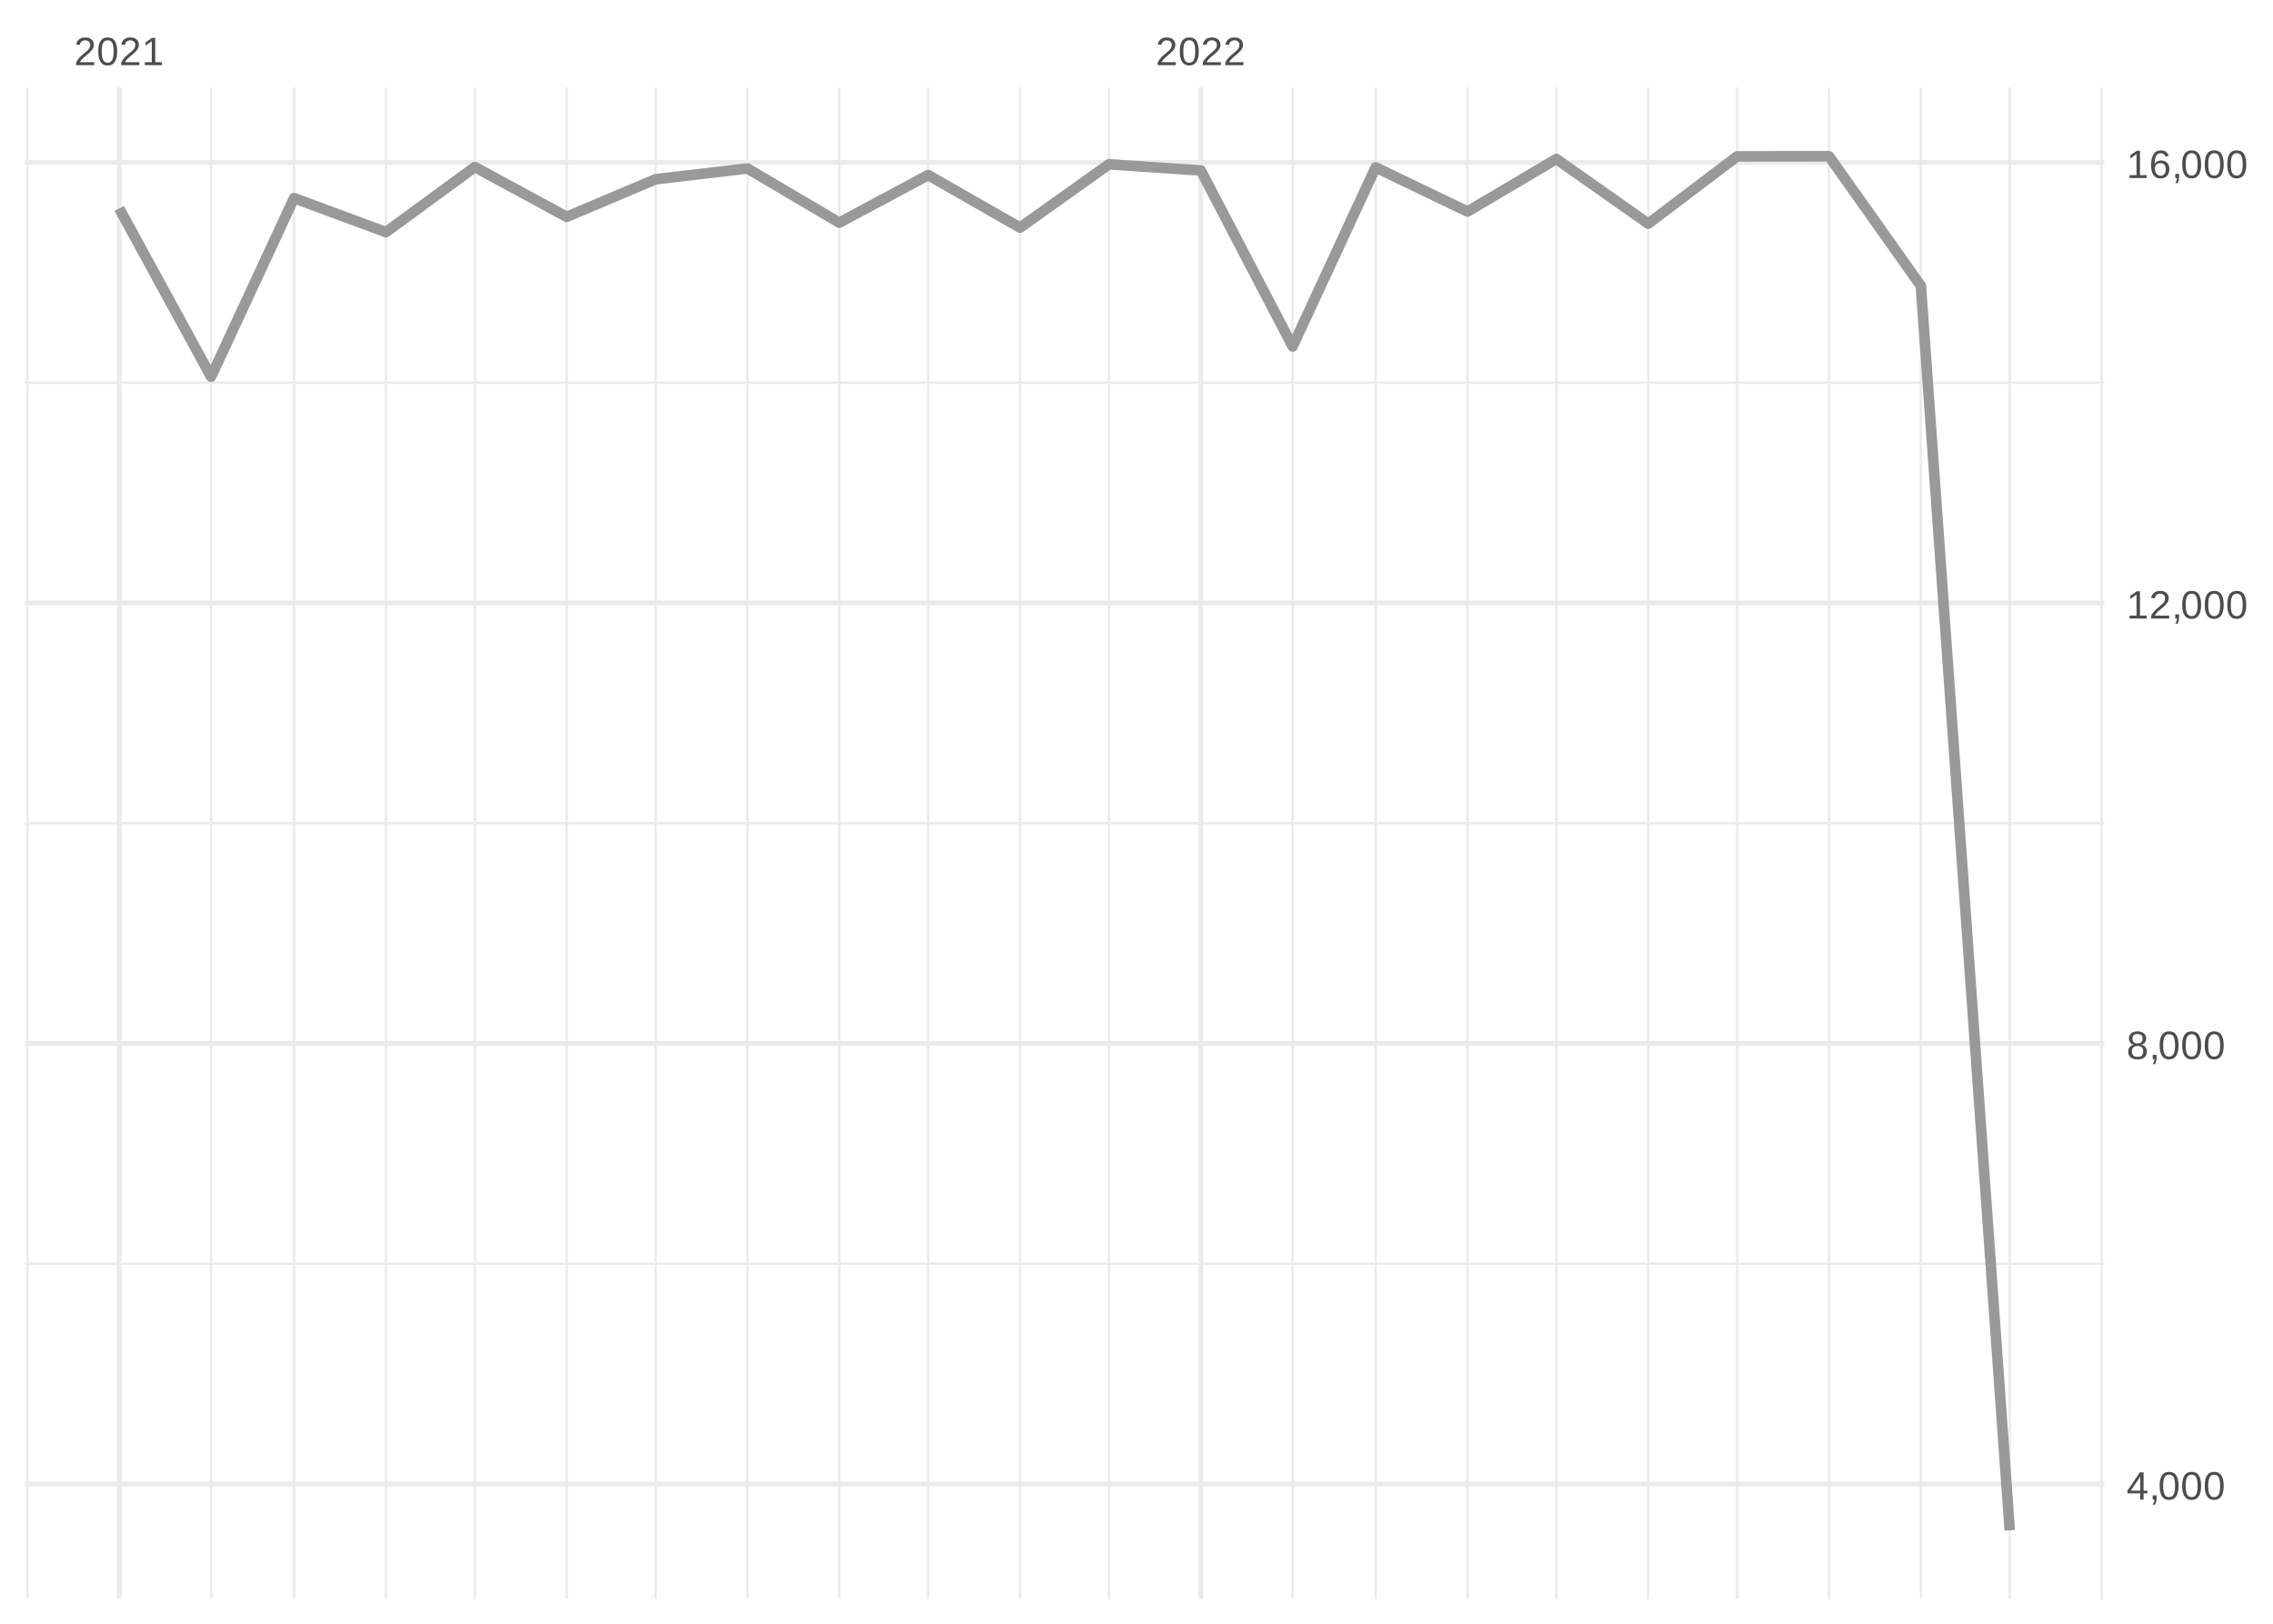
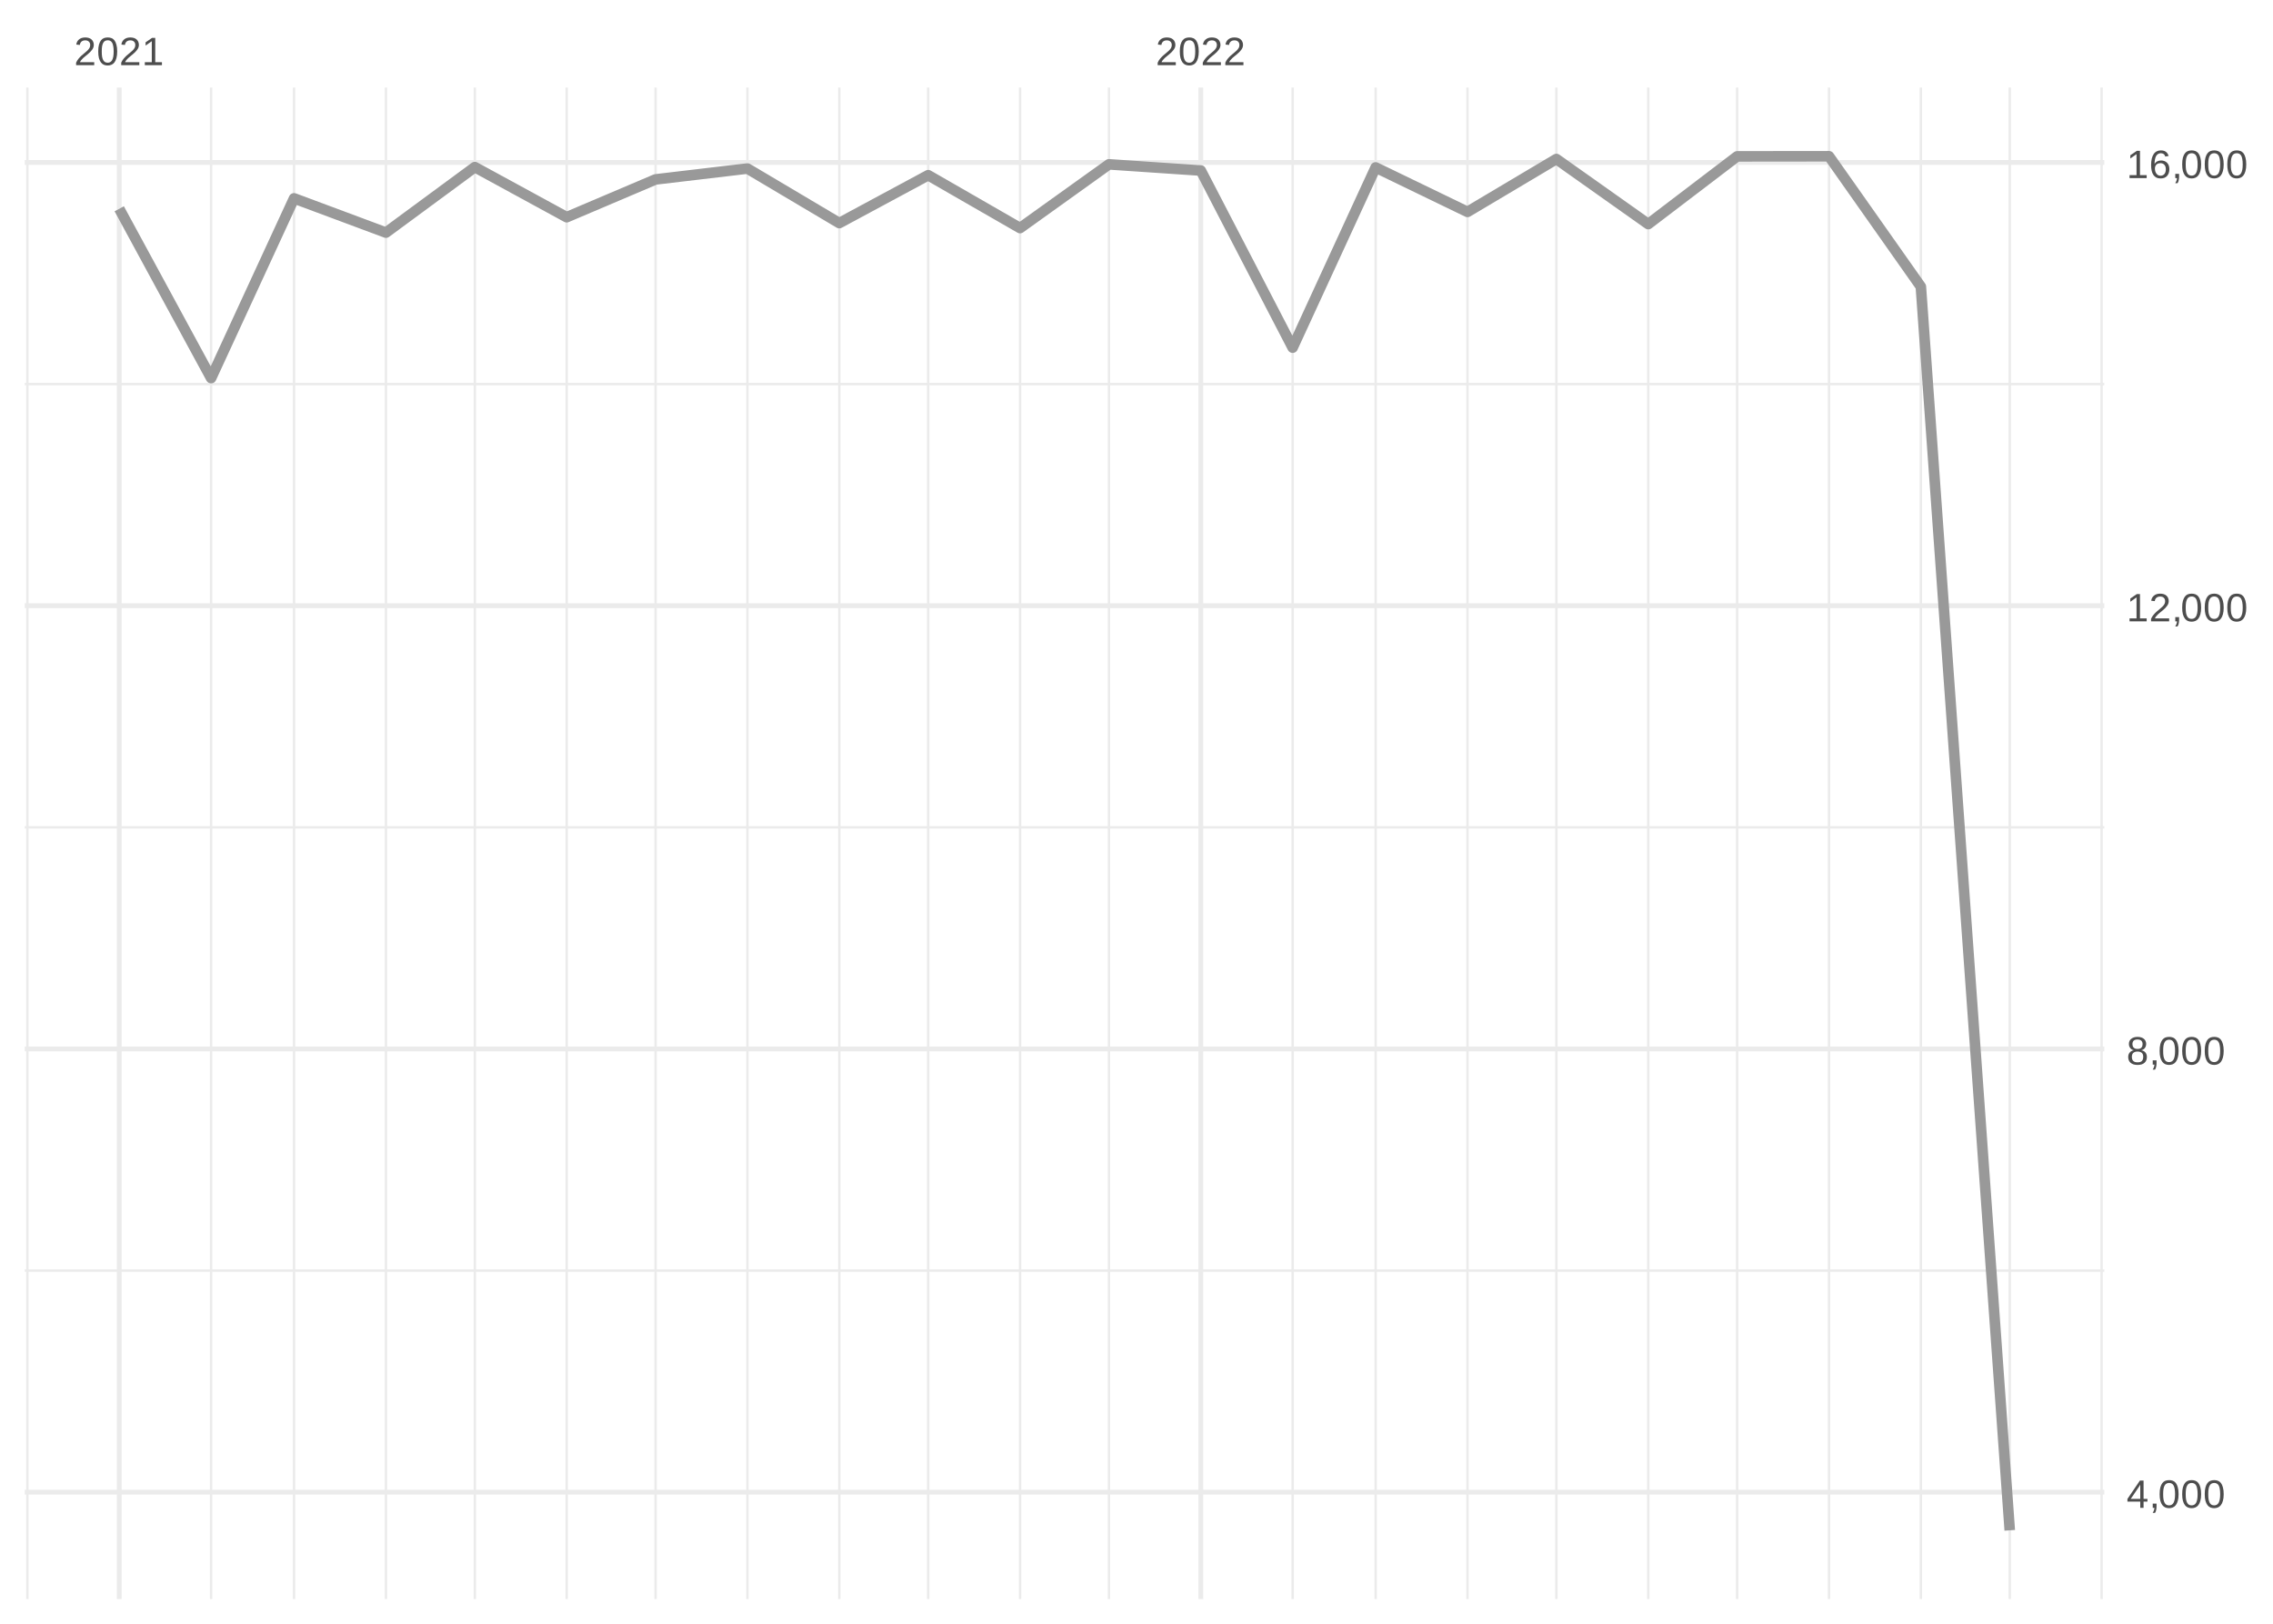
<svg xmlns="http://www.w3.org/2000/svg" xmlns:xlink="http://www.w3.org/1999/xlink" width="504pt" height="360pt" viewBox="0 0 504 360" version="1.1">
  <defs>
    <g>
      <symbol overflow="visible" id="glyph0-0">
        <path style="stroke:none;" d="M 0.297 0 L 0.297 -5.859 L 2.625 -5.859 L 2.625 0 Z M 0.578 -0.297 L 2.344 -0.297 L 2.344 -5.578 L 0.578 -5.578 Z M 0.578 -0.297 " />
      </symbol>
      <symbol overflow="visible" id="glyph0-1">
        <path style="stroke:none;" d="M 0.438 0 L 0.438 -0.547 C 0.582 -0.879 0.758 -1.172 0.969 -1.422 C 1.188 -1.68 1.41 -1.914 1.641 -2.125 C 1.867 -2.332 2.098 -2.523 2.328 -2.703 C 2.555 -2.879 2.758 -3.055 2.938 -3.234 C 3.125 -3.41 3.273 -3.598 3.391 -3.797 C 3.504 -3.992 3.562 -4.211 3.562 -4.453 C 3.562 -4.629 3.535 -4.781 3.484 -4.906 C 3.43 -5.039 3.352 -5.148 3.25 -5.234 C 3.156 -5.328 3.039 -5.395 2.906 -5.438 C 2.77 -5.477 2.617 -5.5 2.453 -5.5 C 2.297 -5.5 2.148 -5.477 2.016 -5.438 C 1.879 -5.395 1.758 -5.332 1.656 -5.25 C 1.551 -5.164 1.461 -5.055 1.391 -4.922 C 1.328 -4.797 1.285 -4.648 1.266 -4.484 L 0.484 -4.562 C 0.504 -4.781 0.562 -4.984 0.656 -5.172 C 0.75 -5.359 0.879 -5.523 1.047 -5.672 C 1.211 -5.816 1.41 -5.93 1.641 -6.016 C 1.879 -6.098 2.148 -6.141 2.453 -6.141 C 2.754 -6.141 3.02 -6.102 3.25 -6.031 C 3.488 -5.957 3.688 -5.848 3.844 -5.703 C 4.008 -5.566 4.133 -5.395 4.219 -5.188 C 4.312 -4.988 4.359 -4.754 4.359 -4.484 C 4.359 -4.273 4.32 -4.078 4.25 -3.891 C 4.176 -3.711 4.078 -3.539 3.953 -3.375 C 3.828 -3.207 3.688 -3.047 3.531 -2.891 C 3.375 -2.742 3.207 -2.594 3.031 -2.438 C 2.852 -2.289 2.676 -2.145 2.5 -2 C 2.32 -1.863 2.156 -1.723 2 -1.578 C 1.844 -1.43 1.703 -1.281 1.578 -1.125 C 1.453 -0.977 1.359 -0.82 1.297 -0.656 L 4.453 -0.656 L 4.453 0 Z M 0.438 0 " />
      </symbol>
      <symbol overflow="visible" id="glyph0-2">
        <path style="stroke:none;" d="M 4.547 -3.031 C 4.547 -2.445 4.488 -1.957 4.375 -1.562 C 4.27 -1.164 4.117 -0.844 3.922 -0.594 C 3.734 -0.352 3.508 -0.18 3.25 -0.078 C 3 0.023 2.727 0.078 2.438 0.078 C 2.145 0.078 1.867 0.023 1.609 -0.078 C 1.359 -0.18 1.141 -0.352 0.953 -0.594 C 0.766 -0.844 0.613 -1.164 0.5 -1.562 C 0.395 -1.957 0.344 -2.445 0.344 -3.031 C 0.344 -3.633 0.395 -4.133 0.5 -4.531 C 0.613 -4.938 0.766 -5.258 0.953 -5.5 C 1.141 -5.738 1.359 -5.906 1.609 -6 C 1.867 -6.094 2.156 -6.141 2.469 -6.141 C 2.75 -6.141 3.016 -6.094 3.266 -6 C 3.523 -5.906 3.75 -5.738 3.938 -5.5 C 4.125 -5.258 4.27 -4.938 4.375 -4.531 C 4.488 -4.133 4.547 -3.633 4.547 -3.031 Z M 3.766 -3.031 C 3.766 -3.508 3.734 -3.906 3.672 -4.219 C 3.617 -4.539 3.535 -4.797 3.422 -4.984 C 3.305 -5.18 3.164 -5.316 3 -5.391 C 2.844 -5.473 2.664 -5.516 2.469 -5.516 C 2.25 -5.516 2.055 -5.473 1.891 -5.391 C 1.723 -5.316 1.582 -5.18 1.469 -4.984 C 1.352 -4.797 1.266 -4.539 1.203 -4.219 C 1.148 -3.906 1.125 -3.508 1.125 -3.031 C 1.125 -2.562 1.148 -2.164 1.203 -1.844 C 1.266 -1.531 1.352 -1.273 1.469 -1.078 C 1.582 -0.891 1.719 -0.754 1.875 -0.672 C 2.039 -0.586 2.227 -0.547 2.438 -0.547 C 2.645 -0.547 2.828 -0.586 2.984 -0.672 C 3.148 -0.754 3.289 -0.891 3.406 -1.078 C 3.52 -1.273 3.609 -1.531 3.672 -1.844 C 3.734 -2.164 3.766 -2.562 3.766 -3.031 Z M 3.766 -3.031 " />
      </symbol>
      <symbol overflow="visible" id="glyph0-3">
        <path style="stroke:none;" d="M 0.672 0 L 0.672 -0.656 L 2.219 -0.656 L 2.219 -5.312 L 0.844 -4.344 L 0.844 -5.062 L 2.281 -6.047 L 2.984 -6.047 L 2.984 -0.656 L 4.469 -0.656 L 4.469 0 Z M 0.672 0 " />
      </symbol>
      <symbol overflow="visible" id="glyph0-4">
        <path style="stroke:none;" d="M 3.781 -1.375 L 3.781 0 L 3.047 0 L 3.047 -1.375 L 0.203 -1.375 L 0.203 -1.969 L 2.969 -6.047 L 3.781 -6.047 L 3.781 -1.984 L 4.641 -1.984 L 4.641 -1.375 Z M 3.047 -5.188 C 3.047 -5.164 3.035 -5.133 3.016 -5.094 C 2.992 -5.051 2.969 -5.004 2.938 -4.953 C 2.906 -4.898 2.875 -4.848 2.844 -4.797 C 2.812 -4.742 2.785 -4.703 2.766 -4.672 L 1.219 -2.391 C 1.195 -2.359 1.172 -2.32 1.141 -2.281 C 1.117 -2.25 1.094 -2.211 1.062 -2.172 C 1.039 -2.141 1.016 -2.102 0.984 -2.062 C 0.953 -2.031 0.93 -2.004 0.922 -1.984 L 3.047 -1.984 Z M 3.047 -5.188 " />
      </symbol>
      <symbol overflow="visible" id="glyph0-5">
        <path style="stroke:none;" d="M 1.656 -0.938 L 1.656 -0.219 C 1.656 -0.062 1.645 0.07 1.625 0.188 C 1.613 0.312 1.594 0.426 1.562 0.531 C 1.539 0.645 1.508 0.75 1.469 0.844 C 1.426 0.938 1.375 1.031 1.312 1.125 L 0.797 1.125 C 0.922 0.938 1.016 0.75 1.078 0.562 C 1.148 0.375 1.188 0.188 1.188 0 L 0.812 0 L 0.812 -0.938 Z M 1.656 -0.938 " />
      </symbol>
      <symbol overflow="visible" id="glyph0-6">
        <path style="stroke:none;" d="M 4.516 -1.688 C 4.516 -1.426 4.473 -1.188 4.391 -0.969 C 4.305 -0.758 4.18 -0.578 4.016 -0.422 C 3.848 -0.266 3.633 -0.141 3.375 -0.047 C 3.113 0.035 2.805 0.078 2.453 0.078 C 2.098 0.078 1.789 0.035 1.531 -0.047 C 1.27 -0.141 1.051 -0.266 0.875 -0.422 C 0.707 -0.578 0.582 -0.758 0.5 -0.969 C 0.414 -1.188 0.375 -1.422 0.375 -1.672 C 0.375 -1.898 0.406 -2.098 0.469 -2.266 C 0.539 -2.441 0.633 -2.594 0.75 -2.719 C 0.863 -2.844 0.992 -2.941 1.141 -3.016 C 1.285 -3.086 1.438 -3.141 1.594 -3.172 L 1.594 -3.188 C 1.414 -3.227 1.258 -3.289 1.125 -3.375 C 1 -3.469 0.891 -3.578 0.797 -3.703 C 0.711 -3.828 0.645 -3.961 0.594 -4.109 C 0.551 -4.266 0.531 -4.426 0.531 -4.594 C 0.531 -4.801 0.566 -5 0.641 -5.188 C 0.723 -5.375 0.844 -5.535 1 -5.672 C 1.164 -5.816 1.367 -5.93 1.609 -6.016 C 1.848 -6.098 2.125 -6.141 2.438 -6.141 C 2.758 -6.141 3.039 -6.098 3.281 -6.016 C 3.531 -5.93 3.734 -5.816 3.891 -5.672 C 4.047 -5.535 4.16 -5.375 4.234 -5.188 C 4.316 -5 4.359 -4.797 4.359 -4.578 C 4.359 -4.41 4.332 -4.25 4.281 -4.094 C 4.238 -3.945 4.172 -3.812 4.078 -3.688 C 3.992 -3.562 3.883 -3.457 3.75 -3.375 C 3.613 -3.289 3.457 -3.227 3.281 -3.188 L 3.281 -3.172 C 3.457 -3.141 3.617 -3.086 3.766 -3.016 C 3.922 -2.941 4.051 -2.844 4.156 -2.719 C 4.27 -2.594 4.359 -2.441 4.422 -2.266 C 4.484 -2.098 4.516 -1.906 4.516 -1.688 Z M 3.562 -4.547 C 3.562 -4.691 3.539 -4.828 3.5 -4.953 C 3.457 -5.078 3.391 -5.188 3.297 -5.281 C 3.211 -5.375 3.098 -5.441 2.953 -5.484 C 2.816 -5.535 2.645 -5.562 2.438 -5.562 C 2.227 -5.562 2.051 -5.535 1.906 -5.484 C 1.77 -5.441 1.656 -5.375 1.562 -5.281 C 1.477 -5.188 1.414 -5.078 1.375 -4.953 C 1.332 -4.828 1.312 -4.691 1.312 -4.547 C 1.312 -4.422 1.328 -4.297 1.359 -4.172 C 1.391 -4.047 1.445 -3.93 1.531 -3.828 C 1.613 -3.723 1.727 -3.633 1.875 -3.562 C 2.02 -3.5 2.207 -3.469 2.438 -3.469 C 2.688 -3.469 2.883 -3.5 3.031 -3.562 C 3.176 -3.633 3.285 -3.723 3.359 -3.828 C 3.441 -3.93 3.492 -4.047 3.516 -4.172 C 3.547 -4.297 3.562 -4.422 3.562 -4.547 Z M 3.703 -1.766 C 3.703 -1.91 3.68 -2.051 3.641 -2.188 C 3.609 -2.32 3.539 -2.441 3.438 -2.547 C 3.344 -2.648 3.211 -2.734 3.047 -2.797 C 2.879 -2.859 2.676 -2.891 2.438 -2.891 C 2.207 -2.891 2.008 -2.859 1.844 -2.797 C 1.688 -2.734 1.555 -2.648 1.453 -2.547 C 1.359 -2.441 1.289 -2.316 1.25 -2.172 C 1.207 -2.035 1.188 -1.895 1.188 -1.75 C 1.188 -1.562 1.207 -1.391 1.25 -1.234 C 1.289 -1.078 1.363 -0.941 1.469 -0.828 C 1.57 -0.723 1.703 -0.641 1.859 -0.578 C 2.023 -0.523 2.223 -0.5 2.453 -0.5 C 2.691 -0.5 2.891 -0.523 3.047 -0.578 C 3.211 -0.641 3.344 -0.723 3.438 -0.828 C 3.531 -0.941 3.598 -1.078 3.641 -1.234 C 3.68 -1.391 3.703 -1.566 3.703 -1.766 Z M 3.703 -1.766 " />
      </symbol>
      <symbol overflow="visible" id="glyph0-7">
        <path style="stroke:none;" d="M 4.5 -1.984 C 4.5 -1.68 4.457 -1.398 4.375 -1.141 C 4.289 -0.891 4.164 -0.672 4 -0.484 C 3.844 -0.305 3.641 -0.164 3.391 -0.062 C 3.148 0.031 2.867 0.078 2.547 0.078 C 2.191 0.078 1.883 0.016 1.625 -0.109 C 1.363 -0.242 1.145 -0.438 0.969 -0.688 C 0.789 -0.945 0.66 -1.258 0.578 -1.625 C 0.492 -2 0.453 -2.422 0.453 -2.891 C 0.453 -3.422 0.5 -3.891 0.594 -4.297 C 0.695 -4.703 0.836 -5.039 1.016 -5.312 C 1.203 -5.594 1.43 -5.801 1.703 -5.938 C 1.973 -6.07 2.273 -6.141 2.609 -6.141 C 2.816 -6.141 3.008 -6.117 3.188 -6.078 C 3.375 -6.035 3.539 -5.961 3.688 -5.859 C 3.832 -5.766 3.957 -5.641 4.062 -5.484 C 4.176 -5.328 4.27 -5.133 4.344 -4.906 L 3.594 -4.781 C 3.52 -5.039 3.395 -5.227 3.219 -5.344 C 3.039 -5.457 2.836 -5.516 2.609 -5.516 C 2.391 -5.516 2.191 -5.461 2.016 -5.359 C 1.848 -5.266 1.703 -5.117 1.578 -4.922 C 1.461 -4.723 1.375 -4.473 1.312 -4.172 C 1.25 -3.867 1.219 -3.516 1.219 -3.109 C 1.352 -3.367 1.547 -3.566 1.797 -3.703 C 2.055 -3.836 2.352 -3.906 2.688 -3.906 C 2.957 -3.906 3.203 -3.859 3.422 -3.766 C 3.648 -3.68 3.844 -3.555 4 -3.391 C 4.164 -3.223 4.289 -3.02 4.375 -2.781 C 4.457 -2.539 4.5 -2.273 4.5 -1.984 Z M 3.719 -1.953 C 3.719 -2.16 3.691 -2.348 3.641 -2.516 C 3.586 -2.68 3.508 -2.82 3.406 -2.938 C 3.301 -3.062 3.172 -3.156 3.016 -3.219 C 2.867 -3.281 2.695 -3.312 2.5 -3.312 C 2.363 -3.312 2.223 -3.289 2.078 -3.25 C 1.93 -3.207 1.801 -3.141 1.688 -3.047 C 1.57 -2.953 1.477 -2.828 1.406 -2.672 C 1.332 -2.523 1.297 -2.344 1.297 -2.125 C 1.297 -1.906 1.32 -1.695 1.375 -1.5 C 1.438 -1.312 1.52 -1.145 1.625 -1 C 1.727 -0.852 1.852 -0.738 2 -0.656 C 2.156 -0.57 2.332 -0.531 2.531 -0.531 C 2.719 -0.531 2.883 -0.562 3.031 -0.625 C 3.176 -0.695 3.301 -0.789 3.406 -0.906 C 3.508 -1.031 3.586 -1.18 3.641 -1.359 C 3.691 -1.535 3.719 -1.734 3.719 -1.953 Z M 3.719 -1.953 " />
      </symbol>
    </g>
    <clipPath id="clip1">
-       <path d="M 5.48 279 L 466.59 279 L 466.59 281 L 5.48 281 Z M 5.48 279 " />
+       <path d="M 5.48 281 L 466.59 281 L 466.59 282 L 5.48 282 Z M 5.48 281 " />
    </clipPath>
    <clipPath id="clip2">
-       <path d="M 5.48 182 L 466.59 182 L 466.59 183 L 5.48 183 Z M 5.48 182 " />
+       <path d="M 5.48 183 L 466.59 183 L 466.59 184 L 5.48 184 Z M 5.48 183 " />
    </clipPath>
    <clipPath id="clip3">
      <path d="M 5.48 84 L 466.59 84 L 466.59 86 L 5.48 86 Z M 5.48 84 " />
    </clipPath>
    <clipPath id="clip4">
      <path d="M 5.48 19.41 L 7 19.41 L 7 354.52 L 5.48 354.52 Z M 5.48 19.41 " />
    </clipPath>
    <clipPath id="clip5">
      <path d="M 46 19.41 L 48 19.41 L 48 354.52 L 46 354.52 Z M 46 19.41 " />
    </clipPath>
    <clipPath id="clip6">
      <path d="M 64 19.41 L 66 19.41 L 66 354.52 L 64 354.52 Z M 64 19.41 " />
    </clipPath>
    <clipPath id="clip7">
      <path d="M 85 19.41 L 86 19.41 L 86 354.52 L 85 354.52 Z M 85 19.41 " />
    </clipPath>
    <clipPath id="clip8">
      <path d="M 105 19.41 L 106 19.41 L 106 354.52 L 105 354.52 Z M 105 19.41 " />
    </clipPath>
    <clipPath id="clip9">
      <path d="M 125 19.41 L 126 19.41 L 126 354.52 L 125 354.52 Z M 125 19.41 " />
    </clipPath>
    <clipPath id="clip10">
      <path d="M 145 19.41 L 146 19.41 L 146 354.52 L 145 354.52 Z M 145 19.41 " />
    </clipPath>
    <clipPath id="clip11">
      <path d="M 165 19.41 L 166 19.41 L 166 354.52 L 165 354.52 Z M 165 19.41 " />
    </clipPath>
    <clipPath id="clip12">
      <path d="M 185 19.41 L 187 19.41 L 187 354.52 L 185 354.52 Z M 185 19.41 " />
    </clipPath>
    <clipPath id="clip13">
      <path d="M 205 19.41 L 207 19.41 L 207 354.52 L 205 354.52 Z M 205 19.41 " />
    </clipPath>
    <clipPath id="clip14">
      <path d="M 225 19.41 L 227 19.41 L 227 354.52 L 225 354.52 Z M 225 19.41 " />
    </clipPath>
    <clipPath id="clip15">
      <path d="M 245 19.41 L 247 19.41 L 247 354.52 L 245 354.52 Z M 245 19.41 " />
    </clipPath>
    <clipPath id="clip16">
      <path d="M 286 19.41 L 287 19.41 L 287 354.52 L 286 354.52 Z M 286 19.41 " />
    </clipPath>
    <clipPath id="clip17">
      <path d="M 304 19.41 L 306 19.41 L 306 354.52 L 304 354.52 Z M 304 19.41 " />
    </clipPath>
    <clipPath id="clip18">
      <path d="M 325 19.41 L 326 19.41 L 326 354.52 L 325 354.52 Z M 325 19.41 " />
    </clipPath>
    <clipPath id="clip19">
      <path d="M 344 19.41 L 346 19.41 L 346 354.52 L 344 354.52 Z M 344 19.41 " />
    </clipPath>
    <clipPath id="clip20">
      <path d="M 365 19.41 L 366 19.41 L 366 354.52 L 365 354.52 Z M 365 19.41 " />
    </clipPath>
    <clipPath id="clip21">
      <path d="M 384 19.41 L 386 19.41 L 386 354.52 L 384 354.52 Z M 384 19.41 " />
    </clipPath>
    <clipPath id="clip22">
      <path d="M 405 19.41 L 406 19.41 L 406 354.52 L 405 354.52 Z M 405 19.41 " />
    </clipPath>
    <clipPath id="clip23">
      <path d="M 425 19.41 L 427 19.41 L 427 354.52 L 425 354.52 Z M 425 19.41 " />
    </clipPath>
    <clipPath id="clip24">
      <path d="M 445 19.41 L 446 19.41 L 446 354.52 L 445 354.52 Z M 445 19.41 " />
    </clipPath>
    <clipPath id="clip25">
      <path d="M 465 19.41 L 466.59 19.41 L 466.59 354.52 L 465 354.52 Z M 465 19.41 " />
    </clipPath>
    <clipPath id="clip26">
-       <path d="M 5.48 328 L 466.59 328 L 466.59 330 L 5.48 330 Z M 5.48 328 " />
+       <path d="M 5.48 330 L 466.59 330 L 466.59 332 L 5.48 332 Z M 5.48 330 " />
    </clipPath>
    <clipPath id="clip27">
-       <path d="M 5.48 230 L 466.59 230 L 466.59 232 L 5.48 232 Z M 5.48 230 " />
+       <path d="M 5.48 232 L 466.59 232 L 466.59 234 L 5.48 234 Z M 5.48 232 " />
    </clipPath>
    <clipPath id="clip28">
      <path d="M 5.48 133 L 466.59 133 L 466.59 135 L 5.48 135 Z M 5.48 133 " />
    </clipPath>
    <clipPath id="clip29">
      <path d="M 5.48 35 L 466.59 35 L 466.59 37 L 5.48 37 Z M 5.48 35 " />
    </clipPath>
    <clipPath id="clip30">
      <path d="M 25 19.41 L 27 19.41 L 27 354.52 L 25 354.52 Z M 25 19.41 " />
    </clipPath>
    <clipPath id="clip31">
      <path d="M 265 19.41 L 267 19.41 L 267 354.52 L 265 354.52 Z M 265 19.41 " />
    </clipPath>
  </defs>
  <g id="surface26">
    <rect x="0" y="0" width="504" height="360" style="fill:rgb(100%,100%,100%);fill-opacity:1;stroke:none;" />
    <g clip-path="url(#clip1)" clip-rule="nonzero">
-       <path style="fill:none;stroke-width:0.533;stroke-linecap:butt;stroke-linejoin:round;stroke:rgb(92.157%,92.157%,92.157%);stroke-opacity:1;stroke-miterlimit:10;" d="M 5.48 280.176 L 466.59 280.176 " />
+       <path style="fill:none;stroke-width:0.533;stroke-linecap:butt;stroke-linejoin:round;stroke:rgb(92.157%,92.157%,92.157%);stroke-opacity:1;stroke-miterlimit:10;" d="M 5.48 281.699 L 466.59 281.699 " />
    </g>
    <g clip-path="url(#clip2)" clip-rule="nonzero">
-       <path style="fill:none;stroke-width:0.533;stroke-linecap:butt;stroke-linejoin:round;stroke:rgb(92.157%,92.157%,92.157%);stroke-opacity:1;stroke-miterlimit:10;" d="M 5.48 182.508 L 466.59 182.508 " />
+       <path style="fill:none;stroke-width:0.533;stroke-linecap:butt;stroke-linejoin:round;stroke:rgb(92.157%,92.157%,92.157%);stroke-opacity:1;stroke-miterlimit:10;" d="M 5.48 183.43 L 466.59 183.43 " />
    </g>
    <g clip-path="url(#clip3)" clip-rule="nonzero">
-       <path style="fill:none;stroke-width:0.533;stroke-linecap:butt;stroke-linejoin:round;stroke:rgb(92.157%,92.157%,92.157%);stroke-opacity:1;stroke-miterlimit:10;" d="M 5.48 84.844 L 466.59 84.844 " />
+       <path style="fill:none;stroke-width:0.533;stroke-linecap:butt;stroke-linejoin:round;stroke:rgb(92.157%,92.157%,92.157%);stroke-opacity:1;stroke-miterlimit:10;" d="M 5.48 85.156 L 466.59 85.156 " />
    </g>
    <g clip-path="url(#clip4)" clip-rule="nonzero">
      <path style="fill:none;stroke-width:0.533;stroke-linecap:butt;stroke-linejoin:round;stroke:rgb(92.157%,92.157%,92.157%);stroke-opacity:1;stroke-miterlimit:10;" d="M 6.07 354.52 L 6.07 19.41 " />
    </g>
    <g clip-path="url(#clip5)" clip-rule="nonzero">
      <path style="fill:none;stroke-width:0.533;stroke-linecap:butt;stroke-linejoin:round;stroke:rgb(92.157%,92.157%,92.157%);stroke-opacity:1;stroke-miterlimit:10;" d="M 46.809 354.52 L 46.809 19.41 " />
    </g>
    <g clip-path="url(#clip6)" clip-rule="nonzero">
      <path style="fill:none;stroke-width:0.533;stroke-linecap:butt;stroke-linejoin:round;stroke:rgb(92.157%,92.157%,92.157%);stroke-opacity:1;stroke-miterlimit:10;" d="M 65.203 354.52 L 65.203 19.41 " />
    </g>
    <g clip-path="url(#clip7)" clip-rule="nonzero">
      <path style="fill:none;stroke-width:0.533;stroke-linecap:butt;stroke-linejoin:round;stroke:rgb(92.157%,92.157%,92.157%);stroke-opacity:1;stroke-miterlimit:10;" d="M 85.574 354.52 L 85.574 19.41 " />
    </g>
    <g clip-path="url(#clip8)" clip-rule="nonzero">
      <path style="fill:none;stroke-width:0.533;stroke-linecap:butt;stroke-linejoin:round;stroke:rgb(92.157%,92.157%,92.157%);stroke-opacity:1;stroke-miterlimit:10;" d="M 105.285 354.52 L 105.285 19.41 " />
    </g>
    <g clip-path="url(#clip9)" clip-rule="nonzero">
      <path style="fill:none;stroke-width:0.533;stroke-linecap:butt;stroke-linejoin:round;stroke:rgb(92.157%,92.157%,92.157%);stroke-opacity:1;stroke-miterlimit:10;" d="M 125.652 354.52 L 125.652 19.41 " />
    </g>
    <g clip-path="url(#clip10)" clip-rule="nonzero">
      <path style="fill:none;stroke-width:0.533;stroke-linecap:butt;stroke-linejoin:round;stroke:rgb(92.157%,92.157%,92.157%);stroke-opacity:1;stroke-miterlimit:10;" d="M 145.363 354.52 L 145.363 19.41 " />
    </g>
    <g clip-path="url(#clip11)" clip-rule="nonzero">
      <path style="fill:none;stroke-width:0.533;stroke-linecap:butt;stroke-linejoin:round;stroke:rgb(92.157%,92.157%,92.157%);stroke-opacity:1;stroke-miterlimit:10;" d="M 165.73 354.52 L 165.73 19.41 " />
    </g>
    <g clip-path="url(#clip12)" clip-rule="nonzero">
      <path style="fill:none;stroke-width:0.533;stroke-linecap:butt;stroke-linejoin:round;stroke:rgb(92.157%,92.157%,92.157%);stroke-opacity:1;stroke-miterlimit:10;" d="M 186.098 354.52 L 186.098 19.41 " />
    </g>
    <g clip-path="url(#clip13)" clip-rule="nonzero">
      <path style="fill:none;stroke-width:0.533;stroke-linecap:butt;stroke-linejoin:round;stroke:rgb(92.157%,92.157%,92.157%);stroke-opacity:1;stroke-miterlimit:10;" d="M 205.809 354.52 L 205.809 19.41 " />
    </g>
    <g clip-path="url(#clip14)" clip-rule="nonzero">
      <path style="fill:none;stroke-width:0.533;stroke-linecap:butt;stroke-linejoin:round;stroke:rgb(92.157%,92.157%,92.157%);stroke-opacity:1;stroke-miterlimit:10;" d="M 226.18 354.52 L 226.18 19.41 " />
    </g>
    <g clip-path="url(#clip15)" clip-rule="nonzero">
      <path style="fill:none;stroke-width:0.533;stroke-linecap:butt;stroke-linejoin:round;stroke:rgb(92.157%,92.157%,92.157%);stroke-opacity:1;stroke-miterlimit:10;" d="M 245.891 354.52 L 245.891 19.41 " />
    </g>
    <g clip-path="url(#clip16)" clip-rule="nonzero">
      <path style="fill:none;stroke-width:0.533;stroke-linecap:butt;stroke-linejoin:round;stroke:rgb(92.157%,92.157%,92.157%);stroke-opacity:1;stroke-miterlimit:10;" d="M 286.625 354.52 L 286.625 19.41 " />
    </g>
    <g clip-path="url(#clip17)" clip-rule="nonzero">
      <path style="fill:none;stroke-width:0.533;stroke-linecap:butt;stroke-linejoin:round;stroke:rgb(92.157%,92.157%,92.157%);stroke-opacity:1;stroke-miterlimit:10;" d="M 305.023 354.52 L 305.023 19.41 " />
    </g>
    <g clip-path="url(#clip18)" clip-rule="nonzero">
      <path style="fill:none;stroke-width:0.533;stroke-linecap:butt;stroke-linejoin:round;stroke:rgb(92.157%,92.157%,92.157%);stroke-opacity:1;stroke-miterlimit:10;" d="M 325.391 354.52 L 325.391 19.41 " />
    </g>
    <g clip-path="url(#clip19)" clip-rule="nonzero">
      <path style="fill:none;stroke-width:0.533;stroke-linecap:butt;stroke-linejoin:round;stroke:rgb(92.157%,92.157%,92.157%);stroke-opacity:1;stroke-miterlimit:10;" d="M 345.102 354.52 L 345.102 19.41 " />
    </g>
    <g clip-path="url(#clip20)" clip-rule="nonzero">
      <path style="fill:none;stroke-width:0.533;stroke-linecap:butt;stroke-linejoin:round;stroke:rgb(92.157%,92.157%,92.157%);stroke-opacity:1;stroke-miterlimit:10;" d="M 365.473 354.52 L 365.473 19.41 " />
    </g>
    <g clip-path="url(#clip21)" clip-rule="nonzero">
      <path style="fill:none;stroke-width:0.533;stroke-linecap:butt;stroke-linejoin:round;stroke:rgb(92.157%,92.157%,92.157%);stroke-opacity:1;stroke-miterlimit:10;" d="M 385.184 354.52 L 385.184 19.41 " />
    </g>
    <g clip-path="url(#clip22)" clip-rule="nonzero">
      <path style="fill:none;stroke-width:0.533;stroke-linecap:butt;stroke-linejoin:round;stroke:rgb(92.157%,92.157%,92.157%);stroke-opacity:1;stroke-miterlimit:10;" d="M 405.551 354.52 L 405.551 19.41 " />
    </g>
    <g clip-path="url(#clip23)" clip-rule="nonzero">
      <path style="fill:none;stroke-width:0.533;stroke-linecap:butt;stroke-linejoin:round;stroke:rgb(92.157%,92.157%,92.157%);stroke-opacity:1;stroke-miterlimit:10;" d="M 425.918 354.52 L 425.918 19.41 " />
    </g>
    <g clip-path="url(#clip24)" clip-rule="nonzero">
      <path style="fill:none;stroke-width:0.533;stroke-linecap:butt;stroke-linejoin:round;stroke:rgb(92.157%,92.157%,92.157%);stroke-opacity:1;stroke-miterlimit:10;" d="M 445.629 354.52 L 445.629 19.41 " />
    </g>
    <g clip-path="url(#clip25)" clip-rule="nonzero">
      <path style="fill:none;stroke-width:0.533;stroke-linecap:butt;stroke-linejoin:round;stroke:rgb(92.157%,92.157%,92.157%);stroke-opacity:1;stroke-miterlimit:10;" d="M 465.996 354.52 L 465.996 19.41 " />
    </g>
    <g clip-path="url(#clip26)" clip-rule="nonzero">
-       <path style="fill:none;stroke-width:1.067;stroke-linecap:butt;stroke-linejoin:round;stroke:rgb(92.157%,92.157%,92.157%);stroke-opacity:1;stroke-miterlimit:10;" d="M 5.48 329.008 L 466.59 329.008 " />
+       <path style="fill:none;stroke-width:1.067;stroke-linecap:butt;stroke-linejoin:round;stroke:rgb(92.157%,92.157%,92.157%);stroke-opacity:1;stroke-miterlimit:10;" d="M 5.48 330.836 L 466.59 330.836 " />
    </g>
    <g clip-path="url(#clip27)" clip-rule="nonzero">
-       <path style="fill:none;stroke-width:1.067;stroke-linecap:butt;stroke-linejoin:round;stroke:rgb(92.157%,92.157%,92.157%);stroke-opacity:1;stroke-miterlimit:10;" d="M 5.48 231.344 L 466.59 231.344 " />
+       <path style="fill:none;stroke-width:1.067;stroke-linecap:butt;stroke-linejoin:round;stroke:rgb(92.157%,92.157%,92.157%);stroke-opacity:1;stroke-miterlimit:10;" d="M 5.48 232.562 L 466.59 232.562 " />
    </g>
    <g clip-path="url(#clip28)" clip-rule="nonzero">
-       <path style="fill:none;stroke-width:1.067;stroke-linecap:butt;stroke-linejoin:round;stroke:rgb(92.157%,92.157%,92.157%);stroke-opacity:1;stroke-miterlimit:10;" d="M 5.48 133.676 L 466.59 133.676 " />
+       <path style="fill:none;stroke-width:1.067;stroke-linecap:butt;stroke-linejoin:round;stroke:rgb(92.157%,92.157%,92.157%);stroke-opacity:1;stroke-miterlimit:10;" d="M 5.48 134.293 L 466.59 134.293 " />
    </g>
    <g clip-path="url(#clip29)" clip-rule="nonzero">
-       <path style="fill:none;stroke-width:1.067;stroke-linecap:butt;stroke-linejoin:round;stroke:rgb(92.157%,92.157%,92.157%);stroke-opacity:1;stroke-miterlimit:10;" d="M 5.48 36.012 L 466.59 36.012 " />
+       <path style="fill:none;stroke-width:1.067;stroke-linecap:butt;stroke-linejoin:round;stroke:rgb(92.157%,92.157%,92.157%);stroke-opacity:1;stroke-miterlimit:10;" d="M 5.48 36.02 L 466.59 36.02 " />
    </g>
    <g clip-path="url(#clip30)" clip-rule="nonzero">
      <path style="fill:none;stroke-width:1.067;stroke-linecap:butt;stroke-linejoin:round;stroke:rgb(92.157%,92.157%,92.157%);stroke-opacity:1;stroke-miterlimit:10;" d="M 26.438 354.52 L 26.438 19.41 " />
    </g>
    <g clip-path="url(#clip31)" clip-rule="nonzero">
      <path style="fill:none;stroke-width:1.067;stroke-linecap:butt;stroke-linejoin:round;stroke:rgb(92.157%,92.157%,92.157%);stroke-opacity:1;stroke-miterlimit:10;" d="M 266.258 354.52 L 266.258 19.41 " />
    </g>
-     <path style="fill:none;stroke-width:2.347;stroke-linecap:butt;stroke-linejoin:round;stroke:rgb(60%,60%,60%);stroke-opacity:1;stroke-miterlimit:10;" d="M 26.438 46.215 L 46.809 83.523 L 65.203 43.922 L 85.574 51.465 L 105.285 37.035 L 125.652 48.074 L 145.363 39.746 L 165.73 37.352 L 186.098 49.367 L 205.809 38.82 L 226.18 50.465 L 245.891 36.426 L 266.258 37.793 L 286.625 76.812 L 305.023 37.109 L 325.391 46.898 L 345.102 35.254 L 365.473 49.586 L 385.184 34.668 L 405.551 34.645 L 425.918 63.383 L 445.629 339.289 " />
+     <path style="fill:none;stroke-width:2.347;stroke-linecap:butt;stroke-linejoin:round;stroke:rgb(60%,60%,60%);stroke-opacity:1;stroke-miterlimit:10;" d="M 26.438 46.289 L 46.809 83.828 L 65.203 43.98 L 85.574 51.57 L 105.285 37.051 L 125.652 48.156 L 145.363 39.777 L 165.73 37.371 L 186.098 49.457 L 205.809 38.844 L 226.18 50.562 L 245.891 36.438 L 266.258 37.812 L 286.625 77.074 L 305.023 37.125 L 325.391 46.977 L 345.102 35.258 L 365.473 49.68 L 385.184 34.668 L 405.551 34.645 L 425.918 63.559 L 445.629 339.289 " />
    <g style="fill:rgb(30.196%,30.196%,30.196%);fill-opacity:1;">
      <use xlink:href="#glyph0-1" x="16.438" y="14.446" />
      <use xlink:href="#glyph0-2" x="21.438" y="14.446" />
      <use xlink:href="#glyph0-1" x="26.438" y="14.446" />
      <use xlink:href="#glyph0-3" x="31.438" y="14.446" />
    </g>
    <g style="fill:rgb(30.196%,30.196%,30.196%);fill-opacity:1;">
      <use xlink:href="#glyph0-1" x="256.258" y="14.446" />
      <use xlink:href="#glyph0-2" x="261.258" y="14.446" />
      <use xlink:href="#glyph0-1" x="266.258" y="14.446" />
      <use xlink:href="#glyph0-1" x="271.258" y="14.446" />
    </g>
    <g style="fill:rgb(30.196%,30.196%,30.196%);fill-opacity:1;">
-       <use xlink:href="#glyph0-4" x="471.52" y="332.474" />
-       <use xlink:href="#glyph0-5" x="476.52" y="332.474" />
-       <use xlink:href="#glyph0-2" x="478.52" y="332.474" />
-       <use xlink:href="#glyph0-2" x="483.52" y="332.474" />
-       <use xlink:href="#glyph0-2" x="488.52" y="332.474" />
-     </g>
-     <g style="fill:rgb(30.196%,30.196%,30.196%);fill-opacity:1;">
-       <use xlink:href="#glyph0-6" x="471.52" y="234.81" />
-       <use xlink:href="#glyph0-5" x="476.52" y="234.81" />
-       <use xlink:href="#glyph0-2" x="478.52" y="234.81" />
-       <use xlink:href="#glyph0-2" x="483.52" y="234.81" />
-       <use xlink:href="#glyph0-2" x="488.52" y="234.81" />
-     </g>
-     <g style="fill:rgb(30.196%,30.196%,30.196%);fill-opacity:1;">
-       <use xlink:href="#glyph0-3" x="471.52" y="137.142" />
-       <use xlink:href="#glyph0-1" x="476.52" y="137.142" />
-       <use xlink:href="#glyph0-5" x="481.52" y="137.142" />
-       <use xlink:href="#glyph0-2" x="483.52" y="137.142" />
-       <use xlink:href="#glyph0-2" x="488.52" y="137.142" />
-       <use xlink:href="#glyph0-2" x="493.52" y="137.142" />
-     </g>
-     <g style="fill:rgb(30.196%,30.196%,30.196%);fill-opacity:1;">
-       <use xlink:href="#glyph0-3" x="471.52" y="39.478" />
-       <use xlink:href="#glyph0-7" x="476.52" y="39.478" />
-       <use xlink:href="#glyph0-5" x="481.52" y="39.478" />
-       <use xlink:href="#glyph0-2" x="483.52" y="39.478" />
-       <use xlink:href="#glyph0-2" x="488.52" y="39.478" />
-       <use xlink:href="#glyph0-2" x="493.52" y="39.478" />
+       <use xlink:href="#glyph0-4" x="471.52" y="334.302" />
+       <use xlink:href="#glyph0-5" x="476.52" y="334.302" />
+       <use xlink:href="#glyph0-2" x="478.52" y="334.302" />
+       <use xlink:href="#glyph0-2" x="483.52" y="334.302" />
+       <use xlink:href="#glyph0-2" x="488.52" y="334.302" />
+     </g>
+     <g style="fill:rgb(30.196%,30.196%,30.196%);fill-opacity:1;">
+       <use xlink:href="#glyph0-6" x="471.52" y="236.028" />
+       <use xlink:href="#glyph0-5" x="476.52" y="236.028" />
+       <use xlink:href="#glyph0-2" x="478.52" y="236.028" />
+       <use xlink:href="#glyph0-2" x="483.52" y="236.028" />
+       <use xlink:href="#glyph0-2" x="488.52" y="236.028" />
+     </g>
+     <g style="fill:rgb(30.196%,30.196%,30.196%);fill-opacity:1;">
+       <use xlink:href="#glyph0-3" x="471.52" y="137.759" />
+       <use xlink:href="#glyph0-1" x="476.52" y="137.759" />
+       <use xlink:href="#glyph0-5" x="481.52" y="137.759" />
+       <use xlink:href="#glyph0-2" x="483.52" y="137.759" />
+       <use xlink:href="#glyph0-2" x="488.52" y="137.759" />
+       <use xlink:href="#glyph0-2" x="493.52" y="137.759" />
+     </g>
+     <g style="fill:rgb(30.196%,30.196%,30.196%);fill-opacity:1;">
+       <use xlink:href="#glyph0-3" x="471.52" y="39.485" />
+       <use xlink:href="#glyph0-7" x="476.52" y="39.485" />
+       <use xlink:href="#glyph0-5" x="481.52" y="39.485" />
+       <use xlink:href="#glyph0-2" x="483.52" y="39.485" />
+       <use xlink:href="#glyph0-2" x="488.52" y="39.485" />
+       <use xlink:href="#glyph0-2" x="493.52" y="39.485" />
    </g>
  </g>
</svg>
